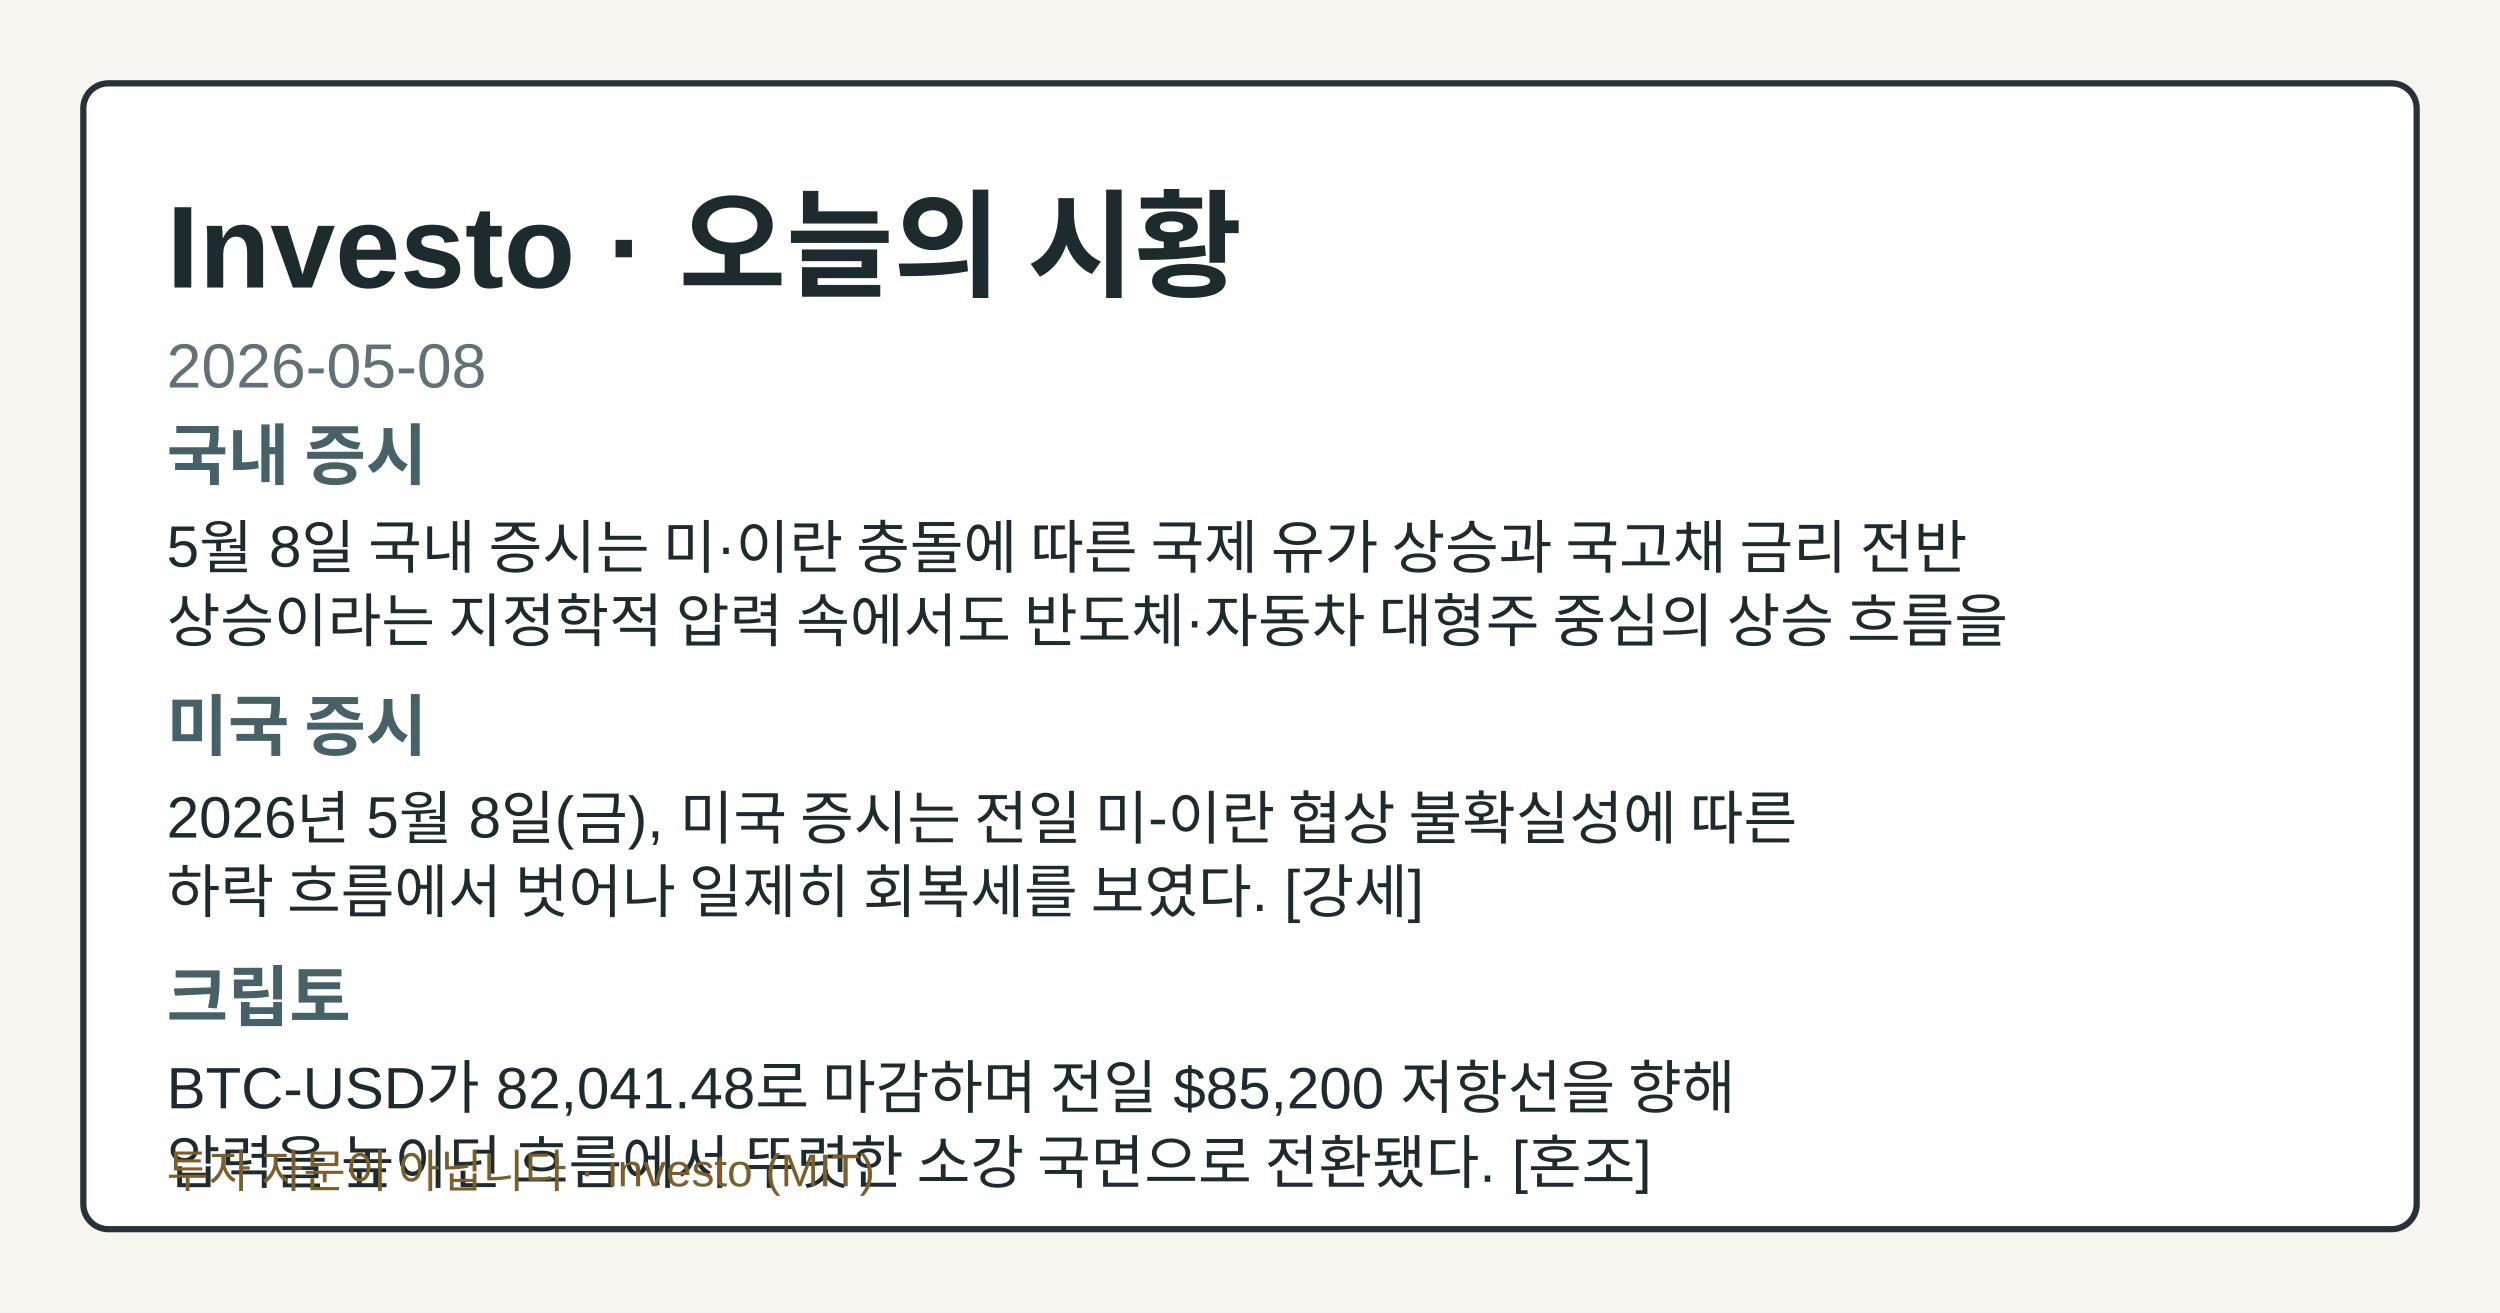
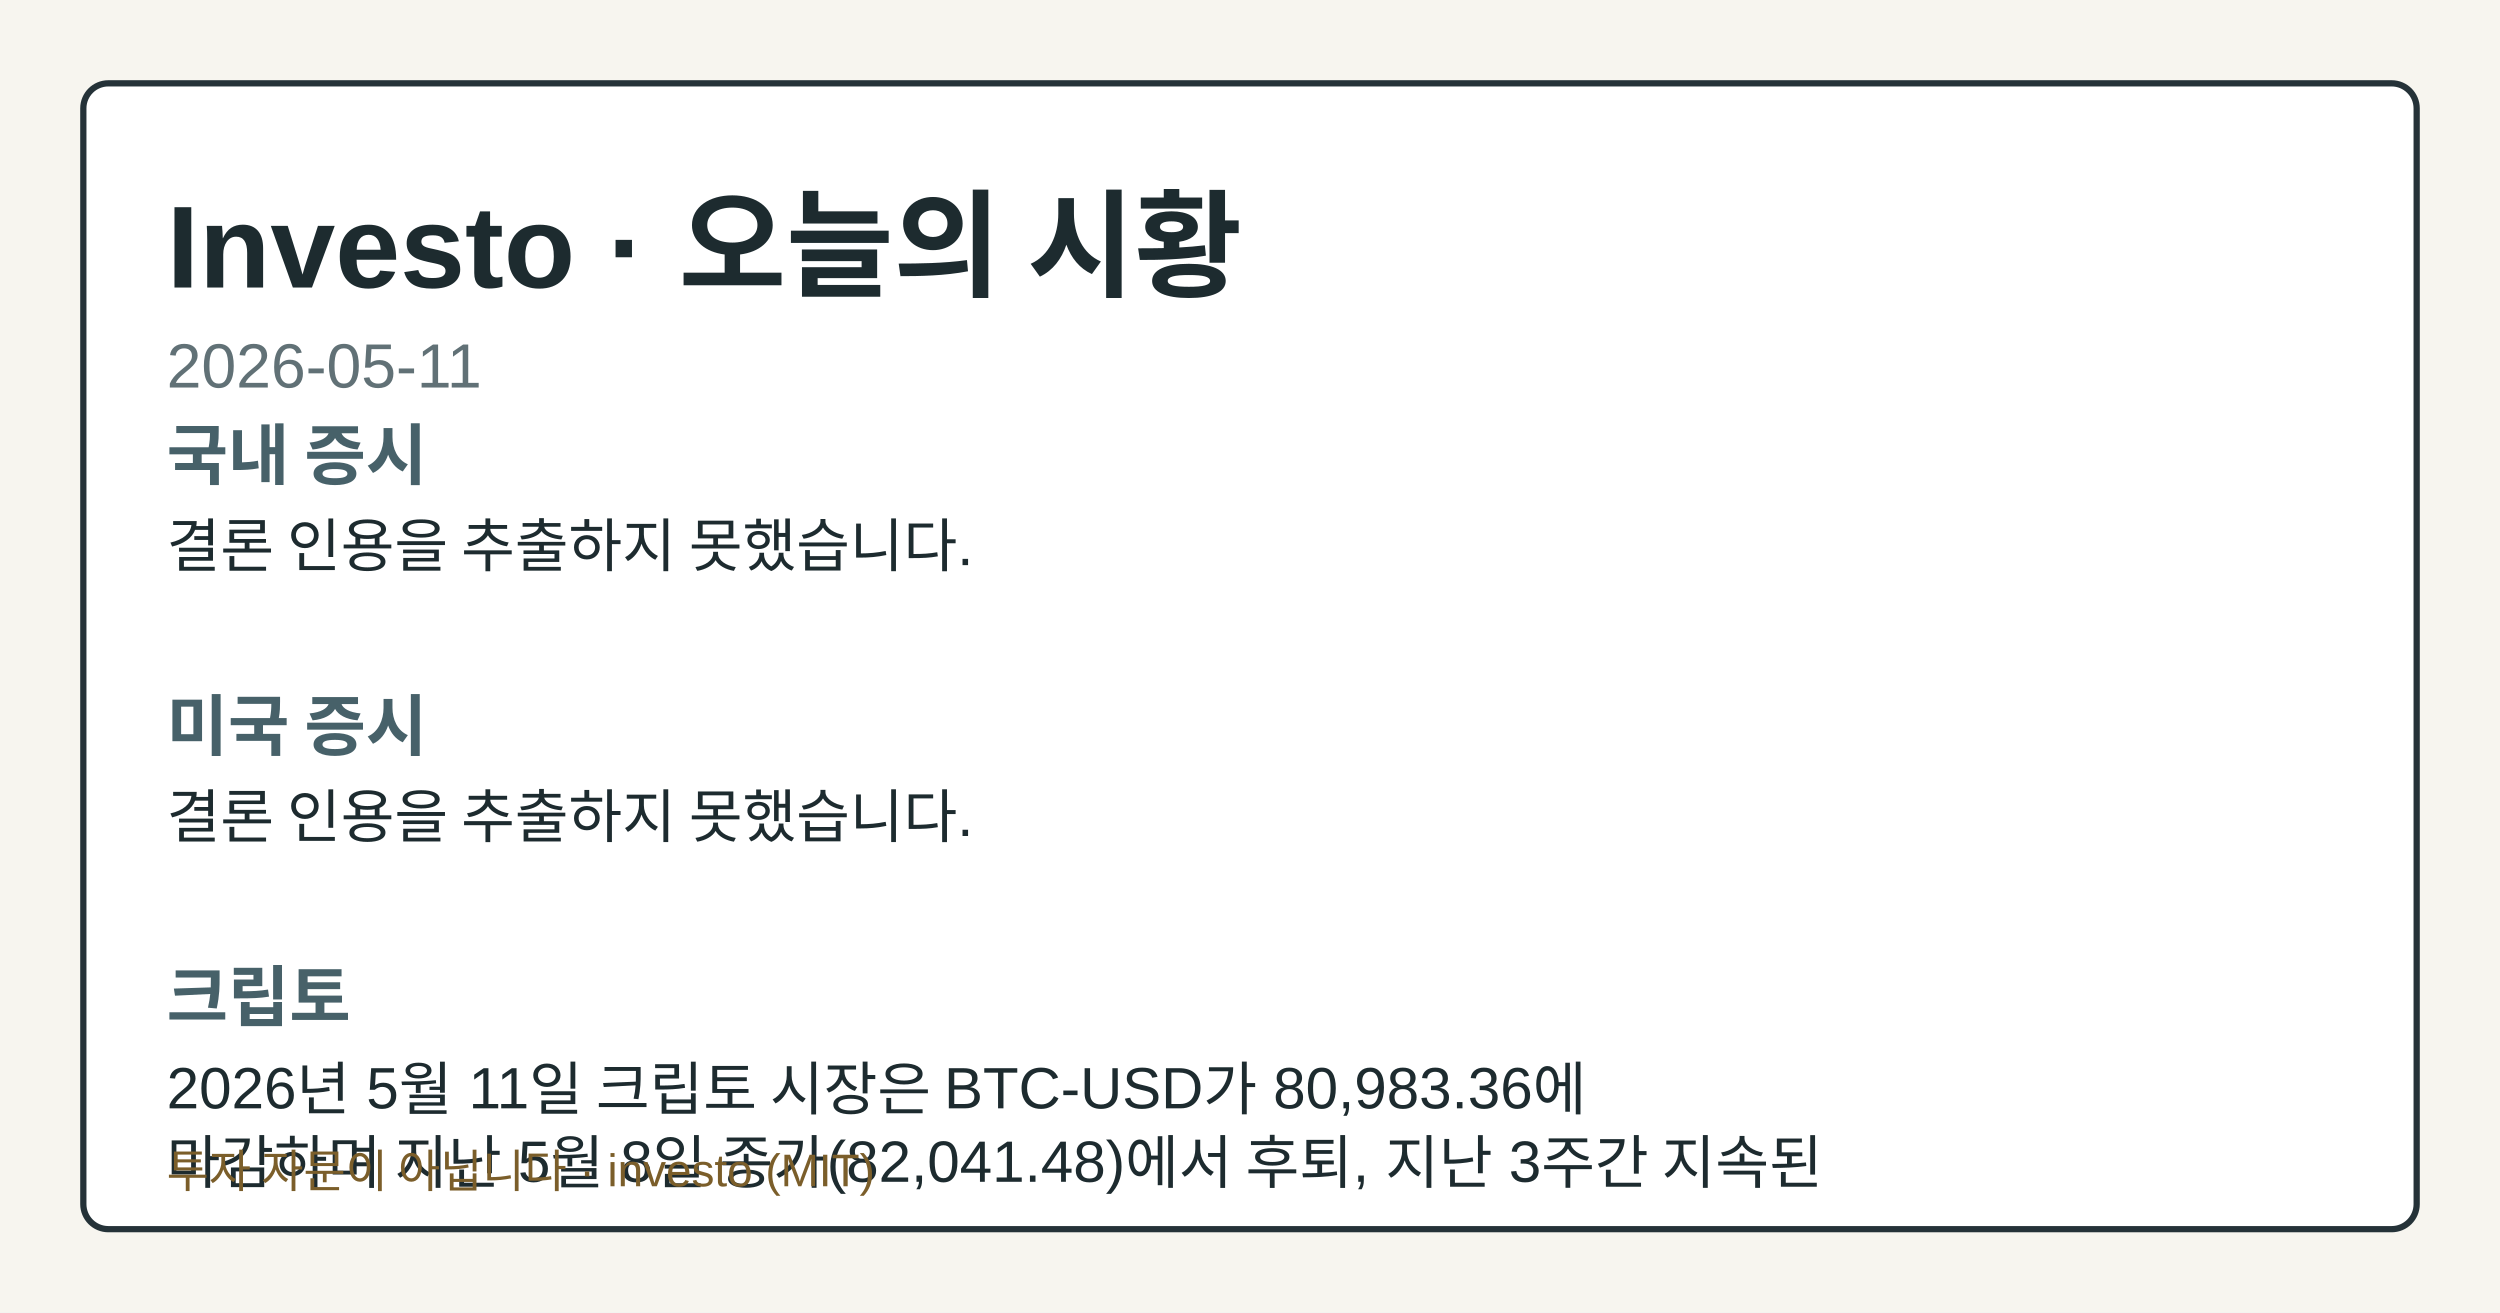
- <svg xmlns="http://www.w3.org/2000/svg" width="1200" height="630" viewBox="0 0 1200 630" role="img" aria-label="Investo 2026-05-08 시황 OG 카드">
+ <svg xmlns="http://www.w3.org/2000/svg" width="1200" height="630" viewBox="0 0 1200 630" role="img" aria-label="Investo 2026-05-11 시황 OG 카드">
  <style>.og-bg{fill:#f7f5ef;}.og-frame{fill:#ffffff;stroke:#253238;}.og-title{fill:#1d2b2f;}.og-subtitle{fill:#617176;}.og-label{fill:#476169;}.og-text{fill:#1d2b2f;}.og-disclaimer{fill:#7b5e2a;}@media (prefers-color-scheme: dark){.og-bg{fill:#0f1417;}.og-frame{fill:#1a2026;stroke:#9fb1ba;}.og-title{fill:#f4f6f8;}.og-subtitle{fill:#bfcdd4;}.og-label{fill:#a8c0c8;}.og-text{fill:#e8eef1;}.og-disclaimer{fill:#e2c489;}}</style>
  <rect class="og-bg" width="1200" height="630" />
  <rect class="og-frame" x="40" y="40" width="1120" height="550" rx="12" stroke-width="3" />
  <text class="og-title" x="80" y="138" font-family="&quot;Noto Sans KR&quot;, Arial, sans-serif" font-size="56" font-weight="700">Investo · 오늘의 시황</text>
-   <text class="og-subtitle" x="80" y="186" font-family="&quot;Noto Sans KR&quot;, Arial, sans-serif" font-size="30">2026-05-08</text>
+   <text class="og-subtitle" x="80" y="186" font-family="&quot;Noto Sans KR&quot;, Arial, sans-serif" font-size="30">2026-05-11</text>
  <text class="og-label" x="80" y="230" font-family="&quot;Noto Sans KR&quot;, Arial, sans-serif" font-size="32" font-weight="700">국내 증시</text>
-   <text class="og-text" x="80" y="272" font-family="&quot;Noto Sans KR&quot;, Arial, sans-serif" font-size="28">5월 8일 국내 증시는 미·이란 충돌에 따른 국제 유가 상승과 국고채 금리 전반</text>
-   <text class="og-text" x="80" y="308" font-family="&quot;Noto Sans KR&quot;, Arial, sans-serif" font-size="28">상승이라는 지정학적 압력 속에서도 반도체·자동차 대형주 중심의 상승 흐름을</text>
+   <text class="og-text" x="80" y="272" font-family="&quot;Noto Sans KR&quot;, Arial, sans-serif" font-size="28">결론 인용을 추출하지 못했습니다.</text>
  <text class="og-label" x="80" y="360" font-family="&quot;Noto Sans KR&quot;, Arial, sans-serif" font-size="32" font-weight="700">미국 증시</text>
-   <text class="og-text" x="80" y="402" font-family="&quot;Noto Sans KR&quot;, Arial, sans-serif" font-size="28">2026년 5월 8일(금), 미국 증시는 전일 미-이란 협상 불확실성에 따른</text>
-   <text class="og-text" x="80" y="438" font-family="&quot;Noto Sans KR&quot;, Arial, sans-serif" font-size="28">하락 흐름에서 벗어나 일제히 회복세를 보였다. [강세]</text>
+   <text class="og-text" x="80" y="402" font-family="&quot;Noto Sans KR&quot;, Arial, sans-serif" font-size="28">결론 인용을 추출하지 못했습니다.</text>
  <text class="og-label" x="80" y="490" font-family="&quot;Noto Sans KR&quot;, Arial, sans-serif" font-size="32" font-weight="700">크립토</text>
-   <text class="og-text" x="80" y="532" font-family="&quot;Noto Sans KR&quot;, Arial, sans-serif" font-size="28">BTC-USD가 82,041.48로 마감하며 전일 $85,200 저항선을 향해</text>
-   <text class="og-text" x="80" y="568" font-family="&quot;Noto Sans KR&quot;, Arial, sans-serif" font-size="28">압력을 높이던 흐름에서 뚜렷한 소강 국면으로 전환됐다. [혼조]</text>
+   <text class="og-text" x="80" y="532" font-family="&quot;Noto Sans KR&quot;, Arial, sans-serif" font-size="28">2026년 5월 11일 크립토 시장은 BTC-USD가 80,983.36에</text>
+   <text class="og-text" x="80" y="568" font-family="&quot;Noto Sans KR&quot;, Arial, sans-serif" font-size="28">마감하며 지난 5월 8일 종가(82,041.48)에서 후퇴, 지난 3주간 지속된</text>
  <text class="og-disclaimer" x="80" y="570" font-family="&quot;Noto Sans KR&quot;, Arial, sans-serif" font-size="22">투자 자문이 아닙니다 · investo (MIT)</text>
</svg>
